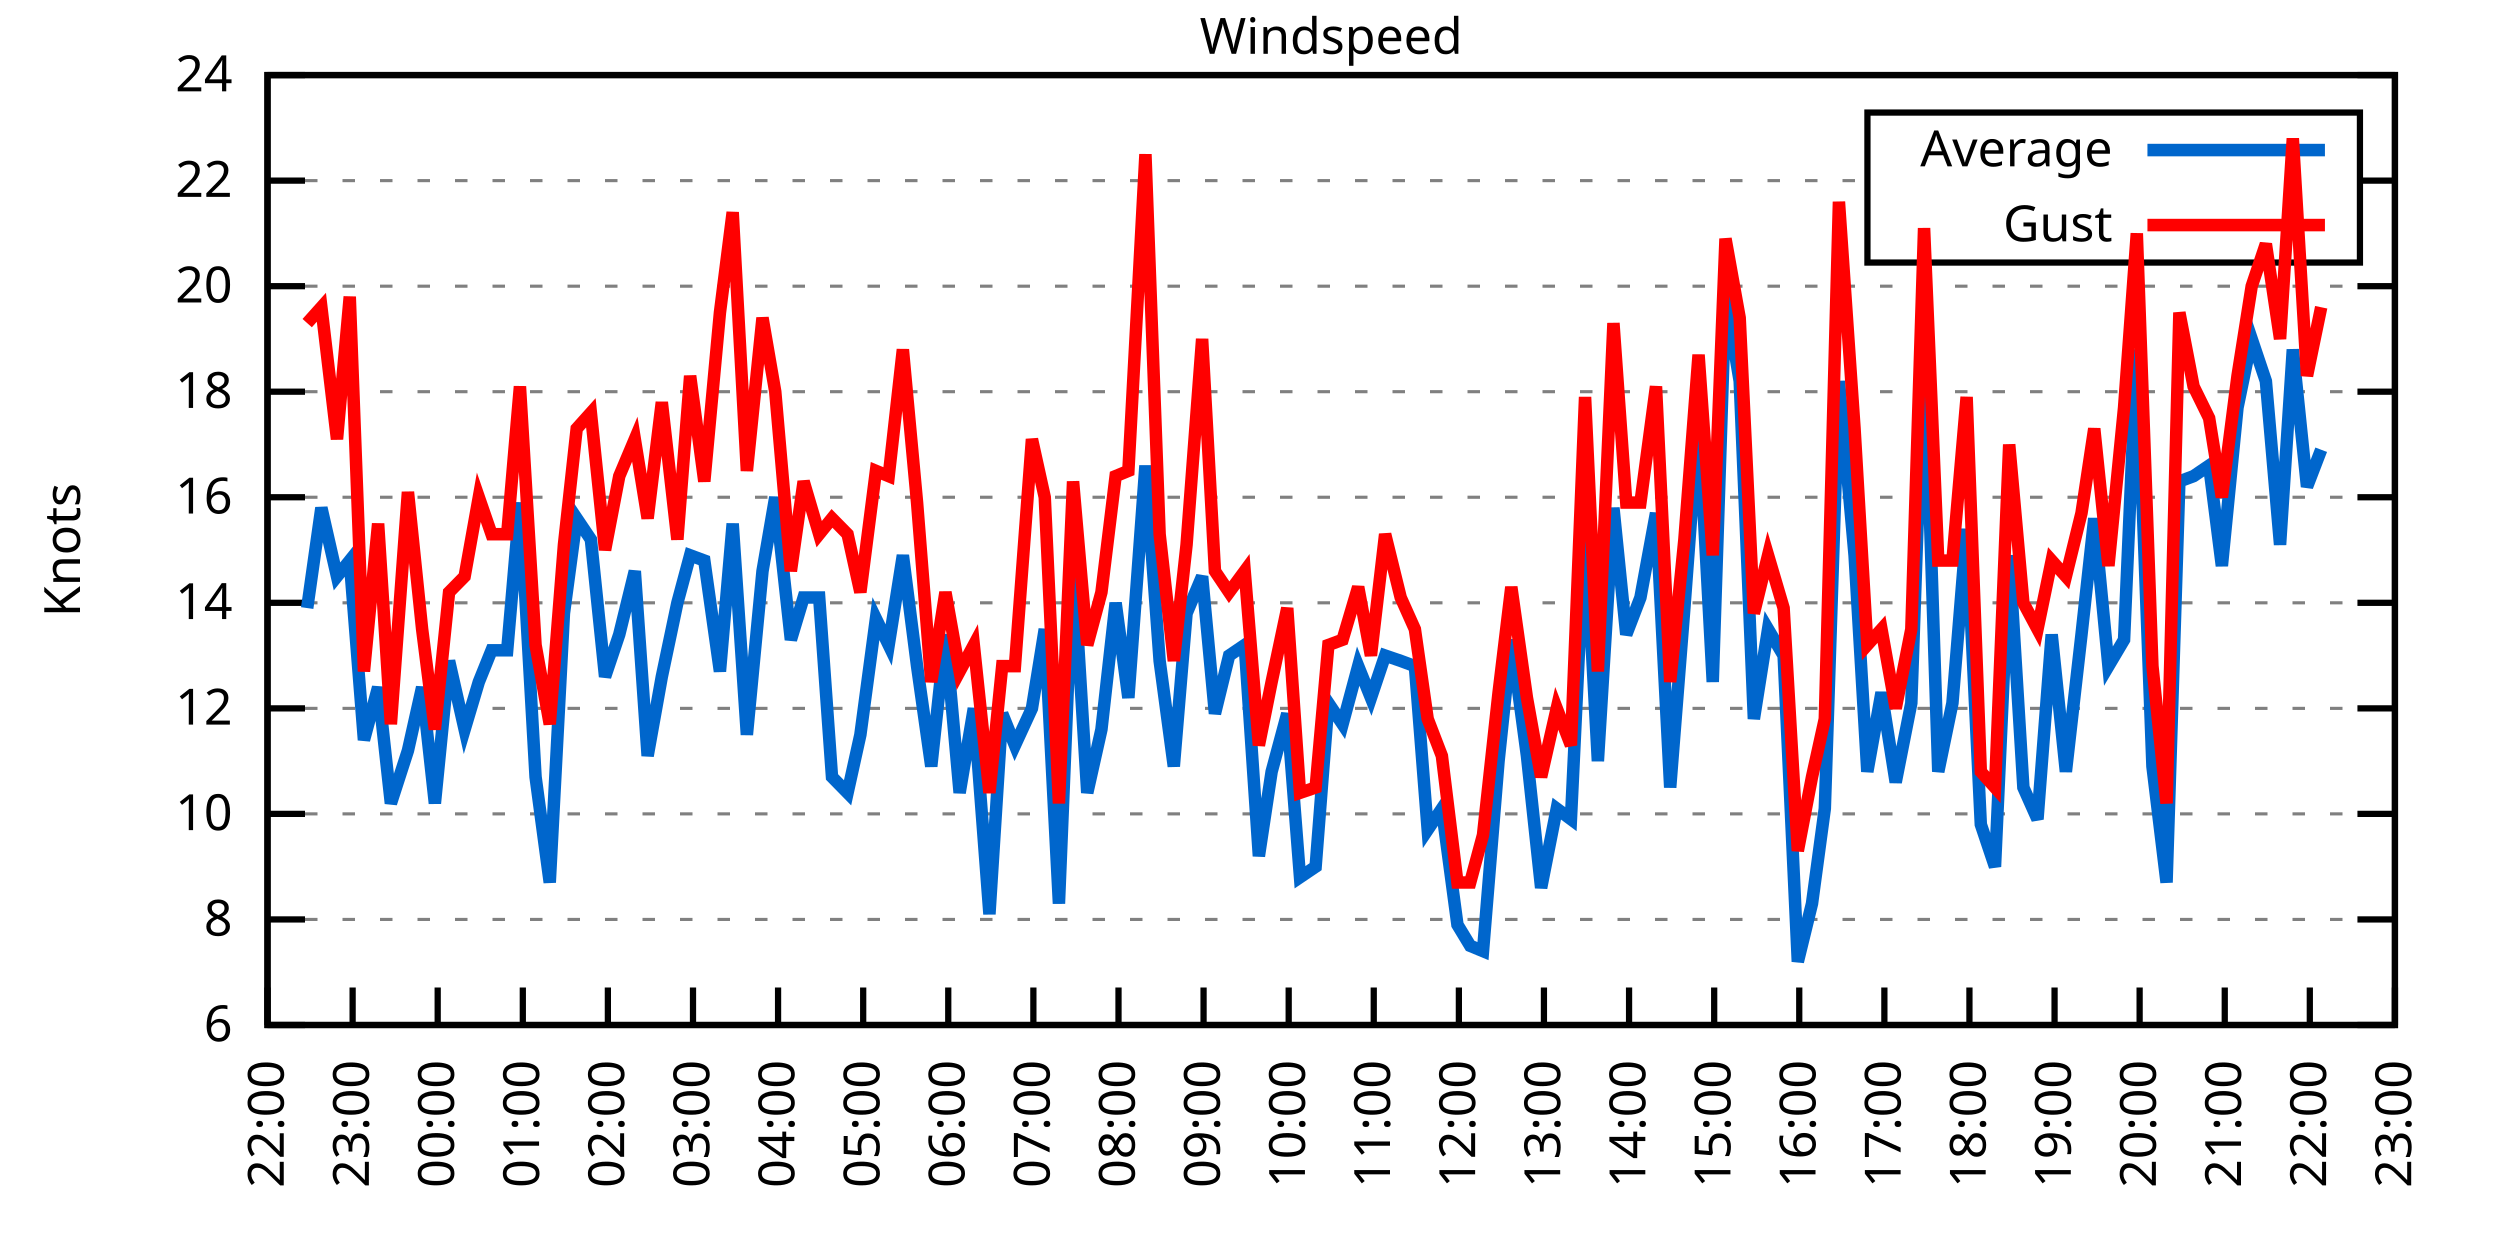
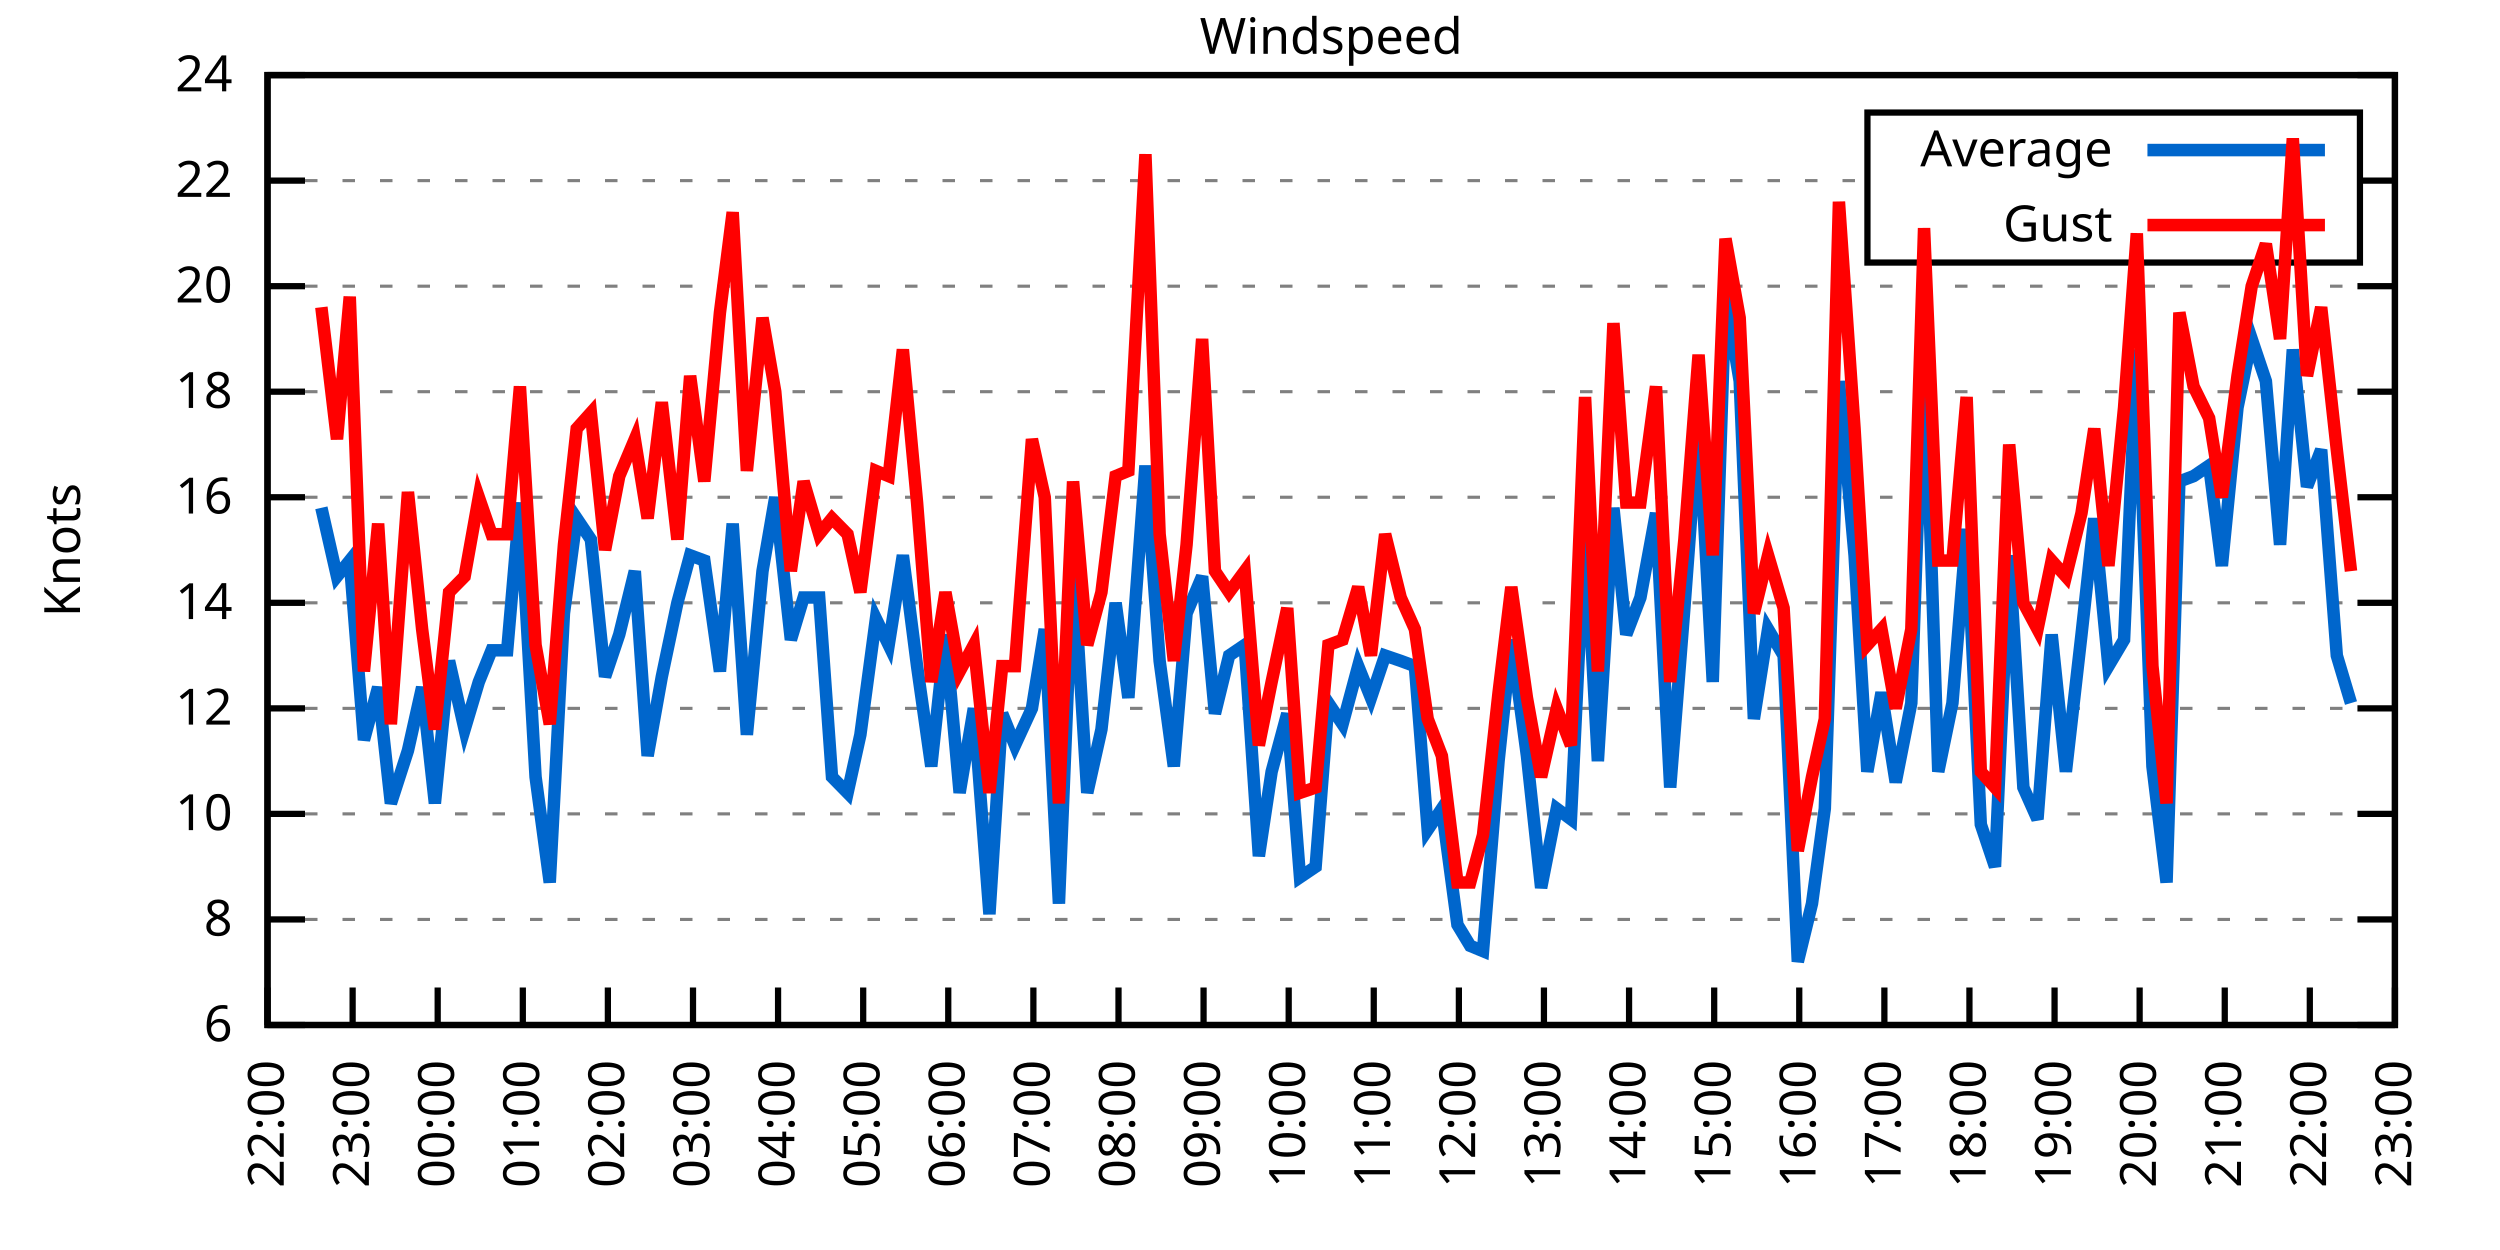
<svg xmlns="http://www.w3.org/2000/svg" xmlns:xlink="http://www.w3.org/1999/xlink" width="400" height="200" viewBox="0 0 400 200">
  <g id="gnuplot_canvas">
    <rect x="0" y="0" width="400" height="200" fill="none" />
    <defs>
      <circle id="gpDot" r="0.5" stroke-width="0.5" stroke="currentColor" />
      <path id="gpPt0" stroke-width="0.333" stroke="currentColor" d="M-1,0 h2 M0,-1 v2" />
      <path id="gpPt1" stroke-width="0.333" stroke="currentColor" d="M-1,-1 L1,1 M1,-1 L-1,1" />
      <path id="gpPt2" stroke-width="0.333" stroke="currentColor" d="M-1,0 L1,0 M0,-1 L0,1 M-1,-1 L1,1 M-1,1 L1,-1" />
      <rect id="gpPt3" stroke-width="0.333" stroke="currentColor" x="-1" y="-1" width="2" height="2" />
      <rect id="gpPt4" stroke-width="0.333" stroke="currentColor" fill="currentColor" x="-1" y="-1" width="2" height="2" />
      <circle id="gpPt5" stroke-width="0.333" stroke="currentColor" cx="0" cy="0" r="1" />
      <use xlink:href="#gpPt5" id="gpPt6" fill="currentColor" stroke="none" />
      <path id="gpPt7" stroke-width="0.333" stroke="currentColor" d="M0,-1.33 L-1.33,0.67 L1.33,0.67 z" />
      <use xlink:href="#gpPt7" id="gpPt8" fill="currentColor" stroke="none" />
      <use xlink:href="#gpPt7" id="gpPt9" stroke="currentColor" transform="rotate(180)" />
      <use xlink:href="#gpPt9" id="gpPt10" fill="currentColor" stroke="none" />
      <use xlink:href="#gpPt3" id="gpPt11" stroke="currentColor" transform="rotate(45)" />
      <use xlink:href="#gpPt11" id="gpPt12" fill="currentColor" stroke="none" />
      <path id="gpPt13" stroke-width="0.333" stroke="currentColor" d="M0,1.330 L1.265,0.411 L0.782,-1.067 L-0.782,-1.076 L-1.265,0.411 z" />
      <use xlink:href="#gpPt13" id="gpPt14" fill="currentColor" stroke="none" />
      <filter id="textbox" filterUnits="objectBoundingBox" x="0" y="0" height="1" width="1">
        <feFlood flood-color="white" flood-opacity="1" result="bgnd" />
        <feComposite in="SourceGraphic" in2="bgnd" operator="atop" />
      </filter>
      <filter id="greybox" filterUnits="objectBoundingBox" x="0" y="0" height="1" width="1">
        <feFlood flood-color="lightgrey" flood-opacity="1" result="grey" />
        <feComposite in="SourceGraphic" in2="grey" operator="atop" />
      </filter>
    </defs>
    <g fill="none" color="white" stroke="currentColor" stroke-width="1.00" stroke-linecap="butt" stroke-linejoin="miter">
</g>
    <g fill="none" color="black" stroke="currentColor" stroke-width="1.00" stroke-linecap="butt" stroke-linejoin="miter">
      <g stroke="none" shape-rendering="crispEdges">
        <polygon fill="rgb(255, 255, 255)" points="42.80,164.00 383.18,164.00 383.18,12.02 42.80,12.02 " />
      </g>
    </g>
    <g fill="none" color="black" stroke="currentColor" stroke-width="1.00" stroke-linecap="butt" stroke-linejoin="miter">
</g>
    <g fill="none" color="black" stroke="black" stroke-width="0.50" stroke-linecap="butt" stroke-linejoin="miter">
</g>
    <g fill="none" color="gray" stroke="currentColor" stroke-width="0.50" stroke-linecap="butt" stroke-linejoin="miter">
      <path stroke="gray" stroke-dasharray="2,4" class="gridline" d="M42.80,164.00 L383.19,164.00  " />
    </g>
    <g fill="none" color="gray" stroke="gray" stroke-width="1.00" stroke-linecap="butt" stroke-linejoin="miter">
</g>
    <g fill="none" color="black" stroke="currentColor" stroke-width="1.00" stroke-linecap="butt" stroke-linejoin="miter">
      <path stroke="black" d="M42.80,164.00 L48.80,164.00 M383.19,164.00 L377.19,164.00  " />
      <g transform="translate(37.20,166.60)" stroke="none" fill="black" font-family="Sans" font-size="8.00" text-anchor="end">
        <text>
          <tspan font-family="Sans"> 6</tspan>
        </text>
      </g>
    </g>
    <g fill="none" color="black" stroke="currentColor" stroke-width="1.00" stroke-linecap="butt" stroke-linejoin="miter">
</g>
    <g fill="none" color="black" stroke="black" stroke-width="0.50" stroke-linecap="butt" stroke-linejoin="miter">
</g>
    <g fill="none" color="gray" stroke="currentColor" stroke-width="0.50" stroke-linecap="butt" stroke-linejoin="miter">
      <path stroke="gray" stroke-dasharray="2,4" class="gridline" d="M42.80,147.11 L383.19,147.11  " />
    </g>
    <g fill="none" color="gray" stroke="gray" stroke-width="1.00" stroke-linecap="butt" stroke-linejoin="miter">
</g>
    <g fill="none" color="black" stroke="currentColor" stroke-width="1.00" stroke-linecap="butt" stroke-linejoin="miter">
      <path stroke="black" d="M42.80,147.11 L48.80,147.11 M383.19,147.11 L377.19,147.11  " />
      <g transform="translate(37.20,149.71)" stroke="none" fill="black" font-family="Sans" font-size="8.00" text-anchor="end">
        <text>
          <tspan font-family="Sans"> 8</tspan>
        </text>
      </g>
    </g>
    <g fill="none" color="black" stroke="currentColor" stroke-width="1.00" stroke-linecap="butt" stroke-linejoin="miter">
</g>
    <g fill="none" color="black" stroke="black" stroke-width="0.50" stroke-linecap="butt" stroke-linejoin="miter">
</g>
    <g fill="none" color="gray" stroke="currentColor" stroke-width="0.50" stroke-linecap="butt" stroke-linejoin="miter">
      <path stroke="gray" stroke-dasharray="2,4" class="gridline" d="M42.80,130.22 L383.19,130.22  " />
    </g>
    <g fill="none" color="gray" stroke="gray" stroke-width="1.00" stroke-linecap="butt" stroke-linejoin="miter">
</g>
    <g fill="none" color="black" stroke="currentColor" stroke-width="1.00" stroke-linecap="butt" stroke-linejoin="miter">
      <path stroke="black" d="M42.80,130.22 L48.80,130.22 M383.19,130.22 L377.19,130.22  " />
      <g transform="translate(37.20,132.82)" stroke="none" fill="black" font-family="Sans" font-size="8.00" text-anchor="end">
        <text>
          <tspan font-family="Sans"> 10</tspan>
        </text>
      </g>
    </g>
    <g fill="none" color="black" stroke="currentColor" stroke-width="1.00" stroke-linecap="butt" stroke-linejoin="miter">
</g>
    <g fill="none" color="black" stroke="black" stroke-width="0.50" stroke-linecap="butt" stroke-linejoin="miter">
</g>
    <g fill="none" color="gray" stroke="currentColor" stroke-width="0.50" stroke-linecap="butt" stroke-linejoin="miter">
      <path stroke="gray" stroke-dasharray="2,4" class="gridline" d="M42.80,113.34 L383.19,113.34  " />
    </g>
    <g fill="none" color="gray" stroke="gray" stroke-width="1.00" stroke-linecap="butt" stroke-linejoin="miter">
</g>
    <g fill="none" color="black" stroke="currentColor" stroke-width="1.00" stroke-linecap="butt" stroke-linejoin="miter">
      <path stroke="black" d="M42.80,113.34 L48.80,113.34 M383.19,113.34 L377.19,113.34  " />
      <g transform="translate(37.20,115.94)" stroke="none" fill="black" font-family="Sans" font-size="8.00" text-anchor="end">
        <text>
          <tspan font-family="Sans"> 12</tspan>
        </text>
      </g>
    </g>
    <g fill="none" color="black" stroke="currentColor" stroke-width="1.00" stroke-linecap="butt" stroke-linejoin="miter">
</g>
    <g fill="none" color="black" stroke="black" stroke-width="0.50" stroke-linecap="butt" stroke-linejoin="miter">
</g>
    <g fill="none" color="gray" stroke="currentColor" stroke-width="0.50" stroke-linecap="butt" stroke-linejoin="miter">
      <path stroke="gray" stroke-dasharray="2,4" class="gridline" d="M42.80,96.45 L383.19,96.45  " />
    </g>
    <g fill="none" color="gray" stroke="gray" stroke-width="1.00" stroke-linecap="butt" stroke-linejoin="miter">
</g>
    <g fill="none" color="black" stroke="currentColor" stroke-width="1.00" stroke-linecap="butt" stroke-linejoin="miter">
      <path stroke="black" d="M42.80,96.45 L48.80,96.45 M383.19,96.45 L377.19,96.45  " />
      <g transform="translate(37.20,99.05)" stroke="none" fill="black" font-family="Sans" font-size="8.00" text-anchor="end">
        <text>
          <tspan font-family="Sans"> 14</tspan>
        </text>
      </g>
    </g>
    <g fill="none" color="black" stroke="currentColor" stroke-width="1.00" stroke-linecap="butt" stroke-linejoin="miter">
</g>
    <g fill="none" color="black" stroke="black" stroke-width="0.50" stroke-linecap="butt" stroke-linejoin="miter">
</g>
    <g fill="none" color="gray" stroke="currentColor" stroke-width="0.50" stroke-linecap="butt" stroke-linejoin="miter">
      <path stroke="gray" stroke-dasharray="2,4" class="gridline" d="M42.80,79.56 L383.19,79.56  " />
    </g>
    <g fill="none" color="gray" stroke="gray" stroke-width="1.00" stroke-linecap="butt" stroke-linejoin="miter">
</g>
    <g fill="none" color="black" stroke="currentColor" stroke-width="1.00" stroke-linecap="butt" stroke-linejoin="miter">
      <path stroke="black" d="M42.80,79.56 L48.80,79.56 M383.19,79.56 L377.19,79.56  " />
      <g transform="translate(37.20,82.16)" stroke="none" fill="black" font-family="Sans" font-size="8.00" text-anchor="end">
        <text>
          <tspan font-family="Sans"> 16</tspan>
        </text>
      </g>
    </g>
    <g fill="none" color="black" stroke="currentColor" stroke-width="1.00" stroke-linecap="butt" stroke-linejoin="miter">
</g>
    <g fill="none" color="black" stroke="black" stroke-width="0.50" stroke-linecap="butt" stroke-linejoin="miter">
</g>
    <g fill="none" color="gray" stroke="currentColor" stroke-width="0.50" stroke-linecap="butt" stroke-linejoin="miter">
      <path stroke="gray" stroke-dasharray="2,4" class="gridline" d="M42.80,62.67 L383.19,62.67  " />
    </g>
    <g fill="none" color="gray" stroke="gray" stroke-width="1.00" stroke-linecap="butt" stroke-linejoin="miter">
</g>
    <g fill="none" color="black" stroke="currentColor" stroke-width="1.00" stroke-linecap="butt" stroke-linejoin="miter">
      <path stroke="black" d="M42.80,62.67 L48.80,62.67 M383.19,62.67 L377.19,62.67  " />
      <g transform="translate(37.20,65.27)" stroke="none" fill="black" font-family="Sans" font-size="8.00" text-anchor="end">
        <text>
          <tspan font-family="Sans"> 18</tspan>
        </text>
      </g>
    </g>
    <g fill="none" color="black" stroke="currentColor" stroke-width="1.00" stroke-linecap="butt" stroke-linejoin="miter">
</g>
    <g fill="none" color="black" stroke="black" stroke-width="0.50" stroke-linecap="butt" stroke-linejoin="miter">
</g>
    <g fill="none" color="gray" stroke="currentColor" stroke-width="0.50" stroke-linecap="butt" stroke-linejoin="miter">
      <path stroke="gray" stroke-dasharray="2,4" class="gridline" d="M42.80,45.79 L383.19,45.79  " />
    </g>
    <g fill="none" color="gray" stroke="gray" stroke-width="1.00" stroke-linecap="butt" stroke-linejoin="miter">
</g>
    <g fill="none" color="black" stroke="currentColor" stroke-width="1.00" stroke-linecap="butt" stroke-linejoin="miter">
      <path stroke="black" d="M42.80,45.79 L48.80,45.79 M383.19,45.79 L377.19,45.79  " />
      <g transform="translate(37.20,48.39)" stroke="none" fill="black" font-family="Sans" font-size="8.00" text-anchor="end">
        <text>
          <tspan font-family="Sans"> 20</tspan>
        </text>
      </g>
    </g>
    <g fill="none" color="black" stroke="currentColor" stroke-width="1.00" stroke-linecap="butt" stroke-linejoin="miter">
</g>
    <g fill="none" color="black" stroke="black" stroke-width="0.50" stroke-linecap="butt" stroke-linejoin="miter">
</g>
    <g fill="none" color="gray" stroke="currentColor" stroke-width="0.50" stroke-linecap="butt" stroke-linejoin="miter">
      <path stroke="gray" stroke-dasharray="2,4" class="gridline" d="M42.80,28.90 L298.79,28.90 M377.59,28.90 L383.19,28.90  " />
    </g>
    <g fill="none" color="gray" stroke="gray" stroke-width="1.00" stroke-linecap="butt" stroke-linejoin="miter">
</g>
    <g fill="none" color="black" stroke="currentColor" stroke-width="1.00" stroke-linecap="butt" stroke-linejoin="miter">
      <path stroke="black" d="M42.80,28.90 L48.80,28.90 M383.19,28.90 L377.19,28.90  " />
      <g transform="translate(37.20,31.50)" stroke="none" fill="black" font-family="Sans" font-size="8.00" text-anchor="end">
        <text>
          <tspan font-family="Sans"> 22</tspan>
        </text>
      </g>
    </g>
    <g fill="none" color="black" stroke="currentColor" stroke-width="1.00" stroke-linecap="butt" stroke-linejoin="miter">
</g>
    <g fill="none" color="black" stroke="black" stroke-width="0.50" stroke-linecap="butt" stroke-linejoin="miter">
</g>
    <g fill="none" color="gray" stroke="currentColor" stroke-width="0.50" stroke-linecap="butt" stroke-linejoin="miter">
      <path stroke="gray" stroke-dasharray="2,4" class="gridline" d="M42.80,12.01 L383.19,12.01  " />
    </g>
    <g fill="none" color="gray" stroke="gray" stroke-width="1.00" stroke-linecap="butt" stroke-linejoin="miter">
</g>
    <g fill="none" color="black" stroke="currentColor" stroke-width="1.00" stroke-linecap="butt" stroke-linejoin="miter">
      <path stroke="black" d="M42.80,12.01 L48.80,12.01 M383.19,12.01 L377.19,12.01  " />
      <g transform="translate(37.20,14.61)" stroke="none" fill="black" font-family="Sans" font-size="8.00" text-anchor="end">
        <text>
          <tspan font-family="Sans"> 24</tspan>
        </text>
      </g>
    </g>
    <g fill="none" color="black" stroke="currentColor" stroke-width="1.00" stroke-linecap="butt" stroke-linejoin="miter">
      <path stroke="black" d="M42.80,164.00 L42.80,158.00  " />
      <g transform="translate(45.40,169.60) rotate(270.00)" stroke="none" fill="black" font-family="Sans" font-size="8.00" text-anchor="end">
        <text>
          <tspan font-family="Sans">22:00</tspan>
        </text>
      </g>
    </g>
    <g fill="none" color="black" stroke="currentColor" stroke-width="1.00" stroke-linecap="butt" stroke-linejoin="miter">
      <path stroke="black" d="M56.42,164.00 L56.42,158.00  " />
      <g transform="translate(59.02,169.60) rotate(270.00)" stroke="none" fill="black" font-family="Sans" font-size="8.00" text-anchor="end">
        <text>
          <tspan font-family="Sans">23:00</tspan>
        </text>
      </g>
    </g>
    <g fill="none" color="black" stroke="currentColor" stroke-width="1.00" stroke-linecap="butt" stroke-linejoin="miter">
      <path stroke="black" d="M70.03,164.00 L70.03,158.00  " />
      <g transform="translate(72.63,169.60) rotate(270.00)" stroke="none" fill="black" font-family="Sans" font-size="8.00" text-anchor="end">
        <text>
          <tspan font-family="Sans">00:00</tspan>
        </text>
      </g>
    </g>
    <g fill="none" color="black" stroke="currentColor" stroke-width="1.00" stroke-linecap="butt" stroke-linejoin="miter">
      <path stroke="black" d="M83.65,164.00 L83.65,158.00  " />
      <g transform="translate(86.25,169.60) rotate(270.00)" stroke="none" fill="black" font-family="Sans" font-size="8.00" text-anchor="end">
        <text>
          <tspan font-family="Sans">01:00</tspan>
        </text>
      </g>
    </g>
    <g fill="none" color="black" stroke="currentColor" stroke-width="1.00" stroke-linecap="butt" stroke-linejoin="miter">
      <path stroke="black" d="M97.26,164.00 L97.26,158.00  " />
      <g transform="translate(99.86,169.60) rotate(270.00)" stroke="none" fill="black" font-family="Sans" font-size="8.00" text-anchor="end">
        <text>
          <tspan font-family="Sans">02:00</tspan>
        </text>
      </g>
    </g>
    <g fill="none" color="black" stroke="currentColor" stroke-width="1.00" stroke-linecap="butt" stroke-linejoin="miter">
      <path stroke="black" d="M110.88,164.00 L110.88,158.00  " />
      <g transform="translate(113.48,169.60) rotate(270.00)" stroke="none" fill="black" font-family="Sans" font-size="8.00" text-anchor="end">
        <text>
          <tspan font-family="Sans">03:00</tspan>
        </text>
      </g>
    </g>
    <g fill="none" color="black" stroke="currentColor" stroke-width="1.00" stroke-linecap="butt" stroke-linejoin="miter">
      <path stroke="black" d="M124.49,164.00 L124.49,158.00  " />
      <g transform="translate(127.09,169.60) rotate(270.00)" stroke="none" fill="black" font-family="Sans" font-size="8.00" text-anchor="end">
        <text>
          <tspan font-family="Sans">04:00</tspan>
        </text>
      </g>
    </g>
    <g fill="none" color="black" stroke="currentColor" stroke-width="1.00" stroke-linecap="butt" stroke-linejoin="miter">
      <path stroke="black" d="M138.11,164.00 L138.11,158.00  " />
      <g transform="translate(140.71,169.60) rotate(270.00)" stroke="none" fill="black" font-family="Sans" font-size="8.00" text-anchor="end">
        <text>
          <tspan font-family="Sans">05:00</tspan>
        </text>
      </g>
    </g>
    <g fill="none" color="black" stroke="currentColor" stroke-width="1.00" stroke-linecap="butt" stroke-linejoin="miter">
      <path stroke="black" d="M151.72,164.00 L151.72,158.00  " />
      <g transform="translate(154.32,169.60) rotate(270.00)" stroke="none" fill="black" font-family="Sans" font-size="8.00" text-anchor="end">
        <text>
          <tspan font-family="Sans">06:00</tspan>
        </text>
      </g>
    </g>
    <g fill="none" color="black" stroke="currentColor" stroke-width="1.00" stroke-linecap="butt" stroke-linejoin="miter">
      <path stroke="black" d="M165.34,164.00 L165.34,158.00  " />
      <g transform="translate(167.94,169.60) rotate(270.00)" stroke="none" fill="black" font-family="Sans" font-size="8.00" text-anchor="end">
        <text>
          <tspan font-family="Sans">07:00</tspan>
        </text>
      </g>
    </g>
    <g fill="none" color="black" stroke="currentColor" stroke-width="1.00" stroke-linecap="butt" stroke-linejoin="miter">
      <path stroke="black" d="M178.96,164.00 L178.96,158.00  " />
      <g transform="translate(181.56,169.60) rotate(270.00)" stroke="none" fill="black" font-family="Sans" font-size="8.00" text-anchor="end">
        <text>
          <tspan font-family="Sans">08:00</tspan>
        </text>
      </g>
    </g>
    <g fill="none" color="black" stroke="currentColor" stroke-width="1.00" stroke-linecap="butt" stroke-linejoin="miter">
      <path stroke="black" d="M192.57,164.00 L192.57,158.00  " />
      <g transform="translate(195.17,169.60) rotate(270.00)" stroke="none" fill="black" font-family="Sans" font-size="8.00" text-anchor="end">
        <text>
          <tspan font-family="Sans">09:00</tspan>
        </text>
      </g>
    </g>
    <g fill="none" color="black" stroke="currentColor" stroke-width="1.00" stroke-linecap="butt" stroke-linejoin="miter">
      <path stroke="black" d="M206.19,164.00 L206.19,158.00  " />
      <g transform="translate(208.79,169.60) rotate(270.00)" stroke="none" fill="black" font-family="Sans" font-size="8.00" text-anchor="end">
        <text>
          <tspan font-family="Sans">10:00</tspan>
        </text>
      </g>
    </g>
    <g fill="none" color="black" stroke="currentColor" stroke-width="1.00" stroke-linecap="butt" stroke-linejoin="miter">
      <path stroke="black" d="M219.80,164.00 L219.80,158.00  " />
      <g transform="translate(222.40,169.60) rotate(270.00)" stroke="none" fill="black" font-family="Sans" font-size="8.00" text-anchor="end">
        <text>
          <tspan font-family="Sans">11:00</tspan>
        </text>
      </g>
    </g>
    <g fill="none" color="black" stroke="currentColor" stroke-width="1.00" stroke-linecap="butt" stroke-linejoin="miter">
      <path stroke="black" d="M233.42,164.00 L233.42,158.00  " />
      <g transform="translate(236.02,169.60) rotate(270.00)" stroke="none" fill="black" font-family="Sans" font-size="8.00" text-anchor="end">
        <text>
          <tspan font-family="Sans">12:00</tspan>
        </text>
      </g>
    </g>
    <g fill="none" color="black" stroke="currentColor" stroke-width="1.00" stroke-linecap="butt" stroke-linejoin="miter">
      <path stroke="black" d="M247.03,164.00 L247.03,158.00  " />
      <g transform="translate(249.63,169.60) rotate(270.00)" stroke="none" fill="black" font-family="Sans" font-size="8.00" text-anchor="end">
        <text>
          <tspan font-family="Sans">13:00</tspan>
        </text>
      </g>
    </g>
    <g fill="none" color="black" stroke="currentColor" stroke-width="1.00" stroke-linecap="butt" stroke-linejoin="miter">
      <path stroke="black" d="M260.65,164.00 L260.65,158.00  " />
      <g transform="translate(263.25,169.60) rotate(270.00)" stroke="none" fill="black" font-family="Sans" font-size="8.00" text-anchor="end">
        <text>
          <tspan font-family="Sans">14:00</tspan>
        </text>
      </g>
    </g>
    <g fill="none" color="black" stroke="currentColor" stroke-width="1.00" stroke-linecap="butt" stroke-linejoin="miter">
      <path stroke="black" d="M274.27,164.00 L274.27,158.00  " />
      <g transform="translate(276.87,169.60) rotate(270.00)" stroke="none" fill="black" font-family="Sans" font-size="8.00" text-anchor="end">
        <text>
          <tspan font-family="Sans">15:00</tspan>
        </text>
      </g>
    </g>
    <g fill="none" color="black" stroke="currentColor" stroke-width="1.00" stroke-linecap="butt" stroke-linejoin="miter">
      <path stroke="black" d="M287.88,164.00 L287.88,158.00  " />
      <g transform="translate(290.48,169.60) rotate(270.00)" stroke="none" fill="black" font-family="Sans" font-size="8.00" text-anchor="end">
        <text>
          <tspan font-family="Sans">16:00</tspan>
        </text>
      </g>
    </g>
    <g fill="none" color="black" stroke="currentColor" stroke-width="1.00" stroke-linecap="butt" stroke-linejoin="miter">
      <path stroke="black" d="M301.50,164.00 L301.50,158.00  " />
      <g transform="translate(304.10,169.60) rotate(270.00)" stroke="none" fill="black" font-family="Sans" font-size="8.00" text-anchor="end">
        <text>
          <tspan font-family="Sans">17:00</tspan>
        </text>
      </g>
    </g>
    <g fill="none" color="black" stroke="currentColor" stroke-width="1.00" stroke-linecap="butt" stroke-linejoin="miter">
      <path stroke="black" d="M315.11,164.00 L315.11,158.00  " />
      <g transform="translate(317.71,169.60) rotate(270.00)" stroke="none" fill="black" font-family="Sans" font-size="8.00" text-anchor="end">
        <text>
          <tspan font-family="Sans">18:00</tspan>
        </text>
      </g>
    </g>
    <g fill="none" color="black" stroke="currentColor" stroke-width="1.00" stroke-linecap="butt" stroke-linejoin="miter">
      <path stroke="black" d="M328.73,164.00 L328.73,158.00  " />
      <g transform="translate(331.33,169.60) rotate(270.00)" stroke="none" fill="black" font-family="Sans" font-size="8.00" text-anchor="end">
        <text>
          <tspan font-family="Sans">19:00</tspan>
        </text>
      </g>
    </g>
    <g fill="none" color="black" stroke="currentColor" stroke-width="1.00" stroke-linecap="butt" stroke-linejoin="miter">
      <path stroke="black" d="M342.34,164.00 L342.34,158.00  " />
      <g transform="translate(344.94,169.60) rotate(270.00)" stroke="none" fill="black" font-family="Sans" font-size="8.00" text-anchor="end">
        <text>
          <tspan font-family="Sans">20:00</tspan>
        </text>
      </g>
    </g>
    <g fill="none" color="black" stroke="currentColor" stroke-width="1.00" stroke-linecap="butt" stroke-linejoin="miter">
      <path stroke="black" d="M355.96,164.00 L355.96,158.00  " />
      <g transform="translate(358.56,169.60) rotate(270.00)" stroke="none" fill="black" font-family="Sans" font-size="8.00" text-anchor="end">
        <text>
          <tspan font-family="Sans">21:00</tspan>
        </text>
      </g>
    </g>
    <g fill="none" color="black" stroke="currentColor" stroke-width="1.00" stroke-linecap="butt" stroke-linejoin="miter">
      <path stroke="black" d="M369.57,164.00 L369.57,158.00  " />
      <g transform="translate(372.17,169.60) rotate(270.00)" stroke="none" fill="black" font-family="Sans" font-size="8.00" text-anchor="end">
        <text>
          <tspan font-family="Sans">22:00</tspan>
        </text>
      </g>
    </g>
    <g fill="none" color="black" stroke="currentColor" stroke-width="1.00" stroke-linecap="butt" stroke-linejoin="miter">
      <path stroke="black" d="M383.19,164.00 L383.19,158.00  " />
      <g transform="translate(385.79,169.60) rotate(270.00)" stroke="none" fill="black" font-family="Sans" font-size="8.00" text-anchor="end">
        <text>
          <tspan font-family="Sans">23:00</tspan>
        </text>
      </g>
    </g>
    <g fill="none" color="black" stroke="currentColor" stroke-width="1.00" stroke-linecap="butt" stroke-linejoin="miter">
</g>
    <g fill="none" color="black" stroke="currentColor" stroke-width="1.00" stroke-linecap="butt" stroke-linejoin="miter">
      <path stroke="black" d="M42.80,12.01 L42.80,164.00 L383.19,164.00 L383.19,12.01 L42.80,12.01 Z  " />
    </g>
    <g fill="none" color="black" stroke="currentColor" stroke-width="1.00" stroke-linecap="butt" stroke-linejoin="miter">
</g>
    <g fill="none" color="black" stroke="currentColor" stroke-width="1.00" stroke-linecap="butt" stroke-linejoin="miter">
      <path stroke="black" d="M298.79,42.01 L298.79,18.01 L377.59,18.01 L377.59,42.01 L298.79,42.01 Z  " />
    </g>
    <g id="Windspeed_plot_1">
      <g fill="none" color="white" stroke="black" stroke-width="2.00" stroke-linecap="butt" stroke-linejoin="miter">
</g>
      <g fill="none" color="black" stroke="currentColor" stroke-width="2.00" stroke-linecap="butt" stroke-linejoin="miter">
        <g transform="translate(337.99,26.61)" stroke="none" fill="black" font-family="Sans" font-size="8.00" text-anchor="end">
          <text>
            <tspan font-family="Sans">Average</tspan>
          </text>
        </g>
      </g>
      <g fill="none" color="black" stroke="currentColor" stroke-width="2.00" stroke-linecap="butt" stroke-linejoin="miter">
-         <path stroke="rgb(  0, 102, 204)" d="M343.59,24.01 L371.99,24.01 M49.15,97.29 L51.42,81.25 L53.92,92.23 L55.96,89.69 L58.23,118.40 L60.50,109.96   L62.54,128.54 L65.27,120.09 L67.54,109.96 L69.58,128.54 L71.85,105.74 L74.34,116.71 L76.61,109.11 L78.65,104.05   L81.15,104.05 L83.19,80.41 L85.69,124.31 L87.96,141.20 L90.23,98.14 L92.27,82.94 L94.54,86.32 L96.81,108.27   L99.08,101.52 L101.57,91.38 L103.62,120.94 L105.89,108.27 L108.38,96.45 L110.42,88.85 L112.69,89.69 L115.19,107.43   L117.23,83.78 L119.50,117.56 L122.00,91.38 L124.04,79.56 L126.54,102.36 L128.58,95.60 L131.07,95.60 L133.12,124.31   L135.61,126.85 L137.66,117.56 L140.15,98.98 L142.19,103.20 L144.46,88.85 L146.73,106.58 L149.00,122.62 L151.27,101.52   L153.54,126.85 L155.81,113.34 L158.31,146.27 L160.35,114.18 L162.39,119.25 L165.11,113.34 L167.16,100.67 L169.43,144.58   L171.69,89.69 L173.96,126.85 L176.23,116.71 L178.50,96.45 L180.54,111.65 L183.27,74.49 L185.54,105.74 L187.81,122.62   L189.85,98.14 L192.34,92.23 L194.39,114.18 L196.66,104.89 L199.15,103.20 L201.42,136.98 L203.46,123.47 L205.96,114.18   L208.00,140.36 L210.50,138.67 L212.54,112.49 L214.81,115.87 L217.31,106.58 L219.35,111.65 L221.62,104.89 L224.11,105.74   L226.38,106.58 L228.43,132.76 L230.70,129.38 L233.19,147.96 L235.23,151.33 L237.28,152.18 L239.77,121.78 L241.81,102.36   L244.31,120.94 L246.58,142.05 L249.08,129.38 L251.35,131.07 L253.61,83.78 L255.66,121.78 L258.15,81.25 L260.20,101.52   L262.47,95.60 L264.96,82.09 L267.23,126.00 L269.50,97.29 L271.77,66.90 L274.04,109.11 L276.08,47.47 L278.35,60.98   L280.62,115.03 L282.89,100.67 L285.38,104.89 L287.65,153.87 L289.92,144.58 L291.97,129.38 L294.23,60.98 L296.73,88.85   L298.77,123.47 L301.04,110.80 L303.31,125.16 L305.81,112.49 L307.85,54.23 L310.12,123.47 L312.39,112.49 L314.66,84.63   L316.93,131.91 L319.20,138.67 L321.47,88.85 L323.74,126.00 L326.00,131.07 L328.27,101.52 L330.54,123.47 L333.04,101.52   L335.08,82.94 L337.35,106.58 L339.85,102.36 L341.89,55.92 L344.39,122.62 L346.65,141.20 L348.70,77.03 L350.97,76.18   L353.46,74.49 L355.50,90.54 L358.00,65.21 L360.27,54.23 L362.54,60.98 L364.81,87.16 L366.85,55.92 L369.12,77.87   L371.39,71.96  " />
+         <path stroke="rgb(  0, 102, 204)" d="M343.59,24.01 L371.99,24.01 M51.42,81.25 L53.92,92.23 L55.96,89.69 L58.23,118.40 L60.50,109.96 L62.54,128.54   L65.27,120.09 L67.54,109.96 L69.58,128.54 L71.85,105.74 L74.34,116.71 L76.61,109.11 L78.65,104.05 L81.15,104.05   L83.19,80.41 L85.69,124.31 L87.96,141.20 L90.23,98.14 L92.27,82.94 L94.54,86.32 L96.81,108.27 L99.08,101.52   L101.57,91.38 L103.62,120.94 L105.89,108.27 L108.38,96.45 L110.42,88.85 L112.69,89.69 L115.19,107.43 L117.23,83.78   L119.50,117.56 L122.00,91.38 L124.04,79.56 L126.54,102.36 L128.58,95.60 L131.07,95.60 L133.12,124.31 L135.61,126.85   L137.66,117.56 L140.15,98.98 L142.19,103.20 L144.46,88.85 L146.73,106.58 L149.00,122.62 L151.27,101.52 L153.54,126.85   L155.81,113.34 L158.31,146.27 L160.35,114.18 L162.39,119.25 L165.11,113.34 L167.16,100.67 L169.43,144.58 L171.69,89.69   L173.96,126.85 L176.23,116.71 L178.50,96.45 L180.54,111.65 L183.27,74.49 L185.54,105.74 L187.81,122.62 L189.85,98.14   L192.34,92.23 L194.39,114.18 L196.66,104.89 L199.15,103.20 L201.42,136.98 L203.46,123.47 L205.96,114.18 L208.00,140.36   L210.50,138.67 L212.54,112.49 L214.81,115.87 L217.31,106.58 L219.35,111.65 L221.62,104.89 L224.11,105.74 L226.38,106.58   L228.43,132.76 L230.70,129.38 L233.19,147.96 L235.23,151.33 L237.28,152.18 L239.77,121.78 L241.81,102.36 L244.31,120.94   L246.58,142.05 L249.08,129.38 L251.35,131.07 L253.61,83.78 L255.66,121.78 L258.15,81.25 L260.20,101.52 L262.47,95.60   L264.96,82.09 L267.23,126.00 L269.50,97.29 L271.77,66.90 L274.04,109.11 L276.08,47.47 L278.35,60.98 L280.62,115.03   L282.89,100.67 L285.38,104.89 L287.65,153.87 L289.92,144.58 L291.97,129.38 L294.23,60.98 L296.73,88.85 L298.77,123.47   L301.04,110.80 L303.31,125.16 L305.81,112.49 L307.85,54.23 L310.12,123.47 L312.39,112.49 L314.66,84.63 L316.93,131.91   L319.20,138.67 L321.47,88.85 L323.74,126.00 L326.00,131.07 L328.27,101.52 L330.54,123.47 L333.04,101.52 L335.08,82.94   L337.35,106.58 L339.85,102.36 L341.89,55.92 L344.39,122.62 L346.65,141.20 L348.70,77.03 L350.97,76.18 L353.46,74.49   L355.50,90.54 L358.00,65.21 L360.27,54.23 L362.54,60.98 L364.81,87.16 L366.85,55.92 L369.12,77.87 L371.39,71.96   L373.89,104.89 L376.16,112.49  " />
      </g>
    </g>
    <g id="Windspeed_plot_2">
      <g fill="none" color="black" stroke="currentColor" stroke-width="2.00" stroke-linecap="butt" stroke-linejoin="miter">
        <g transform="translate(337.99,38.61)" stroke="none" fill="black" font-family="Sans" font-size="8.00" text-anchor="end">
          <text>
            <tspan font-family="Sans">Gust</tspan>
          </text>
        </g>
      </g>
      <g fill="none" color="black" stroke="currentColor" stroke-width="2.00" stroke-linecap="butt" stroke-linejoin="miter">
-         <path stroke="rgb(255,   0,   0)" d="M343.59,36.01 L371.99,36.01 M49.15,51.70 L51.42,49.16 L53.92,70.27 L55.96,47.47 L58.23,107.43 L60.50,83.78   L62.54,115.87 L65.27,78.72 L67.54,100.67 L69.58,116.71 L71.85,94.76 L74.34,92.23 L76.61,79.56 L78.65,85.47   L81.15,85.47 L83.19,61.83 L85.69,103.20 L87.96,115.87 L90.23,87.16 L92.27,68.58 L94.54,66.05 L96.81,88.00   L99.08,76.18 L101.57,70.27 L103.62,82.94 L105.89,64.36 L108.38,86.32 L110.42,60.14 L112.69,77.03 L115.19,50.01   L117.23,33.96 L119.50,75.34 L122.00,50.85 L124.04,62.67 L126.54,91.38 L128.58,77.03 L131.07,85.47 L133.12,82.94   L135.61,85.47 L137.66,94.76 L140.15,75.34 L142.19,76.18 L144.46,55.92 L146.73,80.41 L149.00,109.11 L151.27,94.76   L153.54,107.43 L155.81,103.20 L158.31,126.85 L160.35,106.58 L162.39,106.58 L165.11,70.27 L167.16,79.56 L169.43,128.54   L171.69,77.03 L173.96,103.20 L176.23,94.76 L178.50,76.18 L180.54,75.34 L183.27,24.68 L185.54,85.47 L187.81,105.74   L189.85,87.16 L192.34,54.23 L194.39,91.38 L196.66,94.76 L199.15,91.38 L201.42,119.25 L203.46,109.11 L205.96,97.29   L208.00,126.85 L210.50,126.00 L212.54,103.20 L214.81,102.36 L217.31,93.92 L219.35,104.89 L221.62,85.47 L224.11,95.60   L226.38,100.67 L228.43,115.03 L230.70,120.94 L233.19,141.20 L235.23,141.20 L237.28,133.60 L239.77,110.80 L241.81,93.92   L244.31,111.65 L246.58,124.31 L249.08,113.34 L251.35,119.25 L253.61,63.52 L255.66,107.43 L258.15,51.70 L260.20,80.41   L262.47,80.41 L264.96,61.83 L267.23,109.11 L269.50,86.32 L271.77,56.76 L274.04,88.85 L276.08,38.19 L278.35,50.85   L280.62,98.14 L282.89,88.85 L285.38,97.29 L287.65,136.14 L289.92,124.31 L291.97,115.03 L294.23,32.28 L296.73,68.58   L298.77,103.20 L301.04,100.67 L303.31,113.34 L305.81,100.67 L307.85,36.50 L310.12,89.69 L312.39,89.69 L314.66,63.52   L316.93,123.47 L319.20,126.00 L321.47,71.12 L323.74,96.45 L326.00,100.67 L328.27,89.69 L330.54,92.23 L333.04,82.09   L335.08,68.58 L337.35,90.54 L339.85,65.21 L341.89,37.34 L344.39,106.58 L346.65,128.54 L348.70,50.01 L350.97,61.83   L353.46,66.90 L355.50,79.56 L358.00,60.14 L360.27,45.79 L362.54,39.03 L364.81,54.23 L366.85,22.14 L369.12,60.14   L371.39,49.16  " />
+         <path stroke="rgb(255,   0,   0)" d="M343.59,36.01 L371.99,36.01 M51.42,49.16 L53.92,70.27 L55.96,47.47 L58.23,107.43 L60.50,83.78 L62.54,115.87   L65.27,78.72 L67.54,100.67 L69.58,116.71 L71.85,94.76 L74.34,92.23 L76.61,79.56 L78.65,85.47 L81.15,85.47   L83.19,61.83 L85.69,103.20 L87.96,115.87 L90.23,87.16 L92.27,68.58 L94.54,66.05 L96.81,88.00 L99.08,76.18   L101.57,70.27 L103.62,82.94 L105.89,64.36 L108.38,86.32 L110.42,60.14 L112.69,77.03 L115.19,50.01 L117.23,33.96   L119.50,75.34 L122.00,50.85 L124.04,62.67 L126.54,91.38 L128.58,77.03 L131.07,85.47 L133.12,82.94 L135.61,85.47   L137.66,94.76 L140.15,75.34 L142.19,76.18 L144.46,55.92 L146.73,80.41 L149.00,109.11 L151.27,94.76 L153.54,107.43   L155.81,103.20 L158.31,126.85 L160.35,106.58 L162.39,106.58 L165.11,70.27 L167.16,79.56 L169.43,128.54 L171.69,77.03   L173.96,103.20 L176.23,94.76 L178.50,76.18 L180.54,75.34 L183.27,24.68 L185.54,85.47 L187.81,105.74 L189.85,87.16   L192.34,54.23 L194.39,91.38 L196.66,94.76 L199.15,91.38 L201.42,119.25 L203.46,109.11 L205.96,97.29 L208.00,126.85   L210.50,126.00 L212.54,103.20 L214.81,102.36 L217.31,93.92 L219.35,104.89 L221.62,85.47 L224.11,95.60 L226.38,100.67   L228.43,115.03 L230.70,120.94 L233.19,141.20 L235.23,141.20 L237.28,133.60 L239.77,110.80 L241.81,93.92 L244.31,111.65   L246.58,124.31 L249.08,113.34 L251.35,119.25 L253.61,63.52 L255.66,107.43 L258.15,51.70 L260.20,80.41 L262.47,80.41   L264.96,61.83 L267.23,109.11 L269.50,86.32 L271.77,56.76 L274.04,88.85 L276.08,38.19 L278.35,50.85 L280.62,98.14   L282.89,88.85 L285.38,97.29 L287.65,136.14 L289.92,124.31 L291.97,115.03 L294.23,32.28 L296.73,68.58 L298.77,103.20   L301.04,100.67 L303.31,113.34 L305.81,100.67 L307.85,36.50 L310.12,89.69 L312.39,89.69 L314.66,63.52 L316.93,123.47   L319.20,126.00 L321.47,71.12 L323.74,96.45 L326.00,100.67 L328.27,89.69 L330.54,92.23 L333.04,82.09 L335.08,68.58   L337.35,90.54 L339.85,65.21 L341.89,37.34 L344.39,106.58 L346.65,128.54 L348.70,50.01 L350.97,61.83 L353.46,66.90   L355.50,79.56 L358.00,60.14 L360.27,45.79 L362.54,39.03 L364.81,54.23 L366.85,22.14 L369.12,60.14 L371.39,49.16   L373.89,71.96 L376.16,91.38  " />
      </g>
    </g>
    <g fill="none" color="black" stroke="currentColor" stroke-width="2.00" stroke-linecap="butt" stroke-linejoin="miter">
</g>
    <g fill="none" color="black" stroke="black" stroke-width="1.00" stroke-linecap="butt" stroke-linejoin="miter">
</g>
    <g fill="none" color="black" stroke="currentColor" stroke-width="1.00" stroke-linecap="butt" stroke-linejoin="miter">
      <path stroke="black" d="M42.80,12.01 L42.80,164.00 L383.19,164.00 L383.19,12.01 L42.80,12.01 Z  " />
      <g transform="translate(12.80,88.01) rotate(270.00)" stroke="none" fill="black" font-family="Sans" font-size="8.00" text-anchor="middle">
        <text>
          <tspan font-family="Sans">Knots</tspan>
        </text>
      </g>
    </g>
    <g fill="none" color="black" stroke="currentColor" stroke-width="1.00" stroke-linecap="butt" stroke-linejoin="miter">
</g>
    <g fill="none" color="black" stroke="currentColor" stroke-width="1.00" stroke-linecap="butt" stroke-linejoin="miter">
      <g transform="translate(212.99,8.61)" stroke="none" fill="black" font-family="Sans" font-size="8.00" text-anchor="middle">
        <text>
          <tspan font-family="Sans">Windspeed</tspan>
        </text>
      </g>
    </g>
    <g fill="none" color="black" stroke="currentColor" stroke-width="1.00" stroke-linecap="butt" stroke-linejoin="miter">
</g>
  </g>
</svg>
